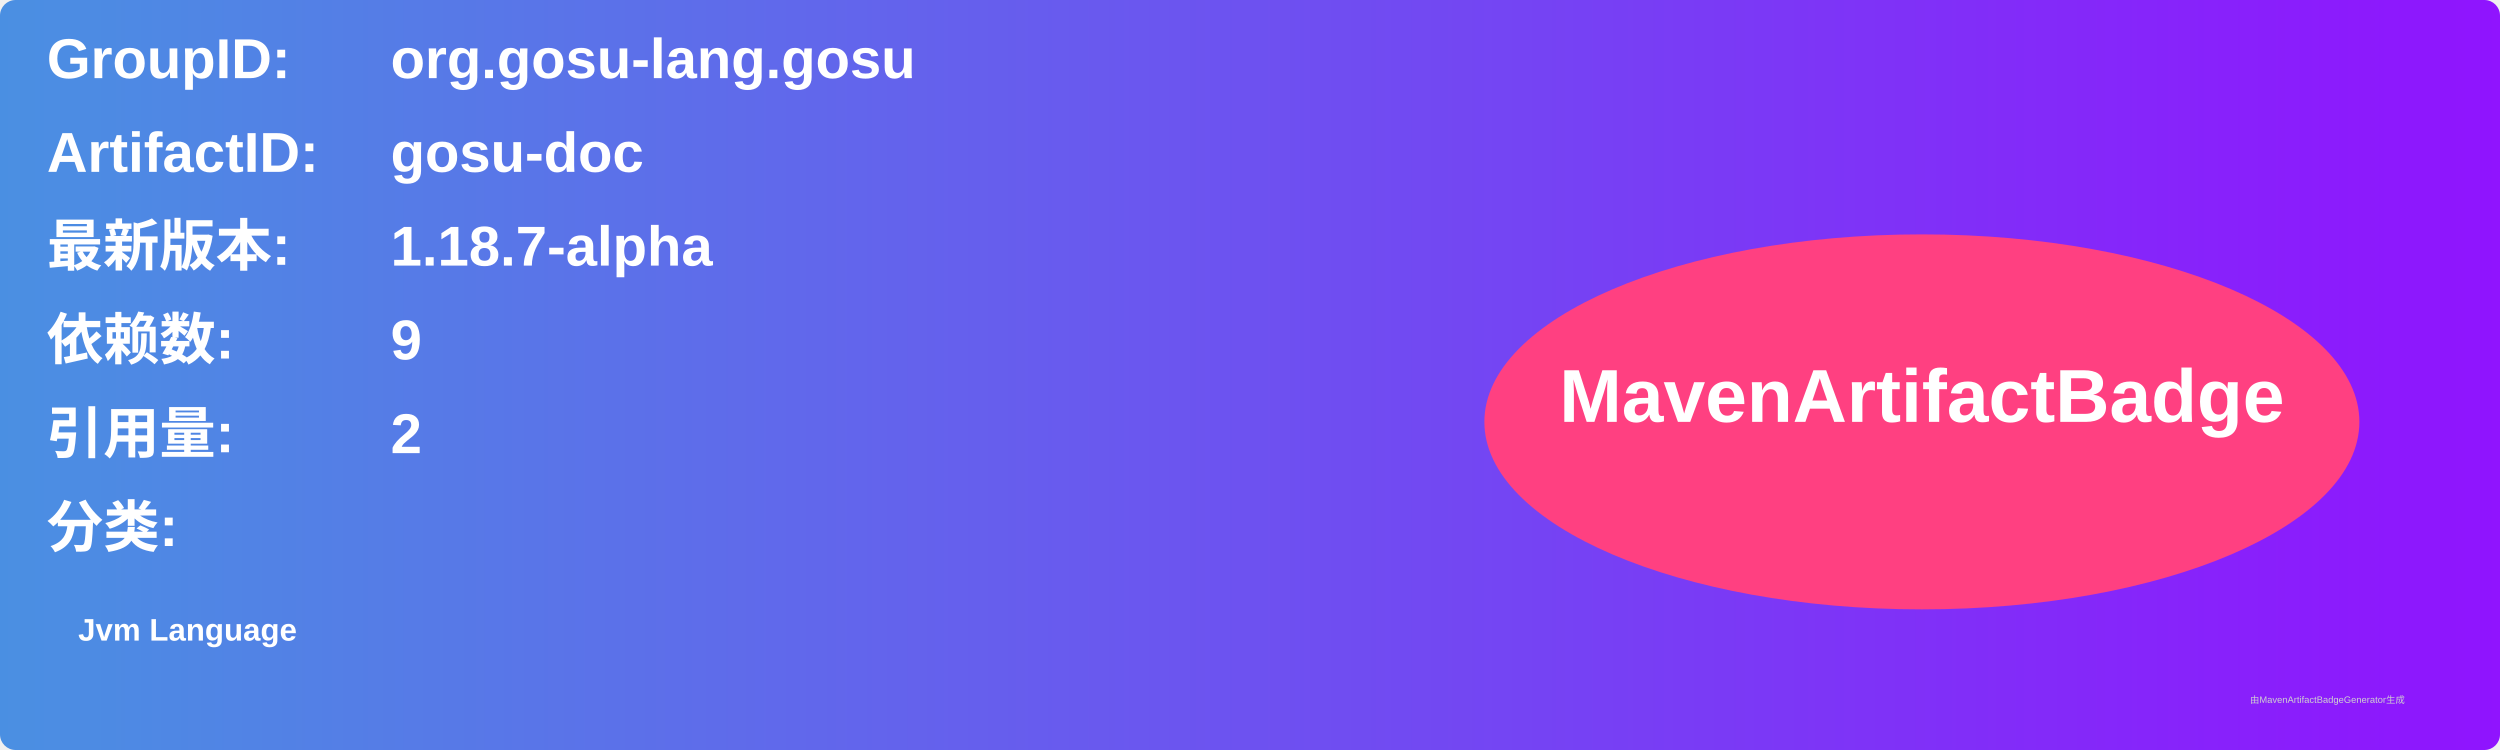
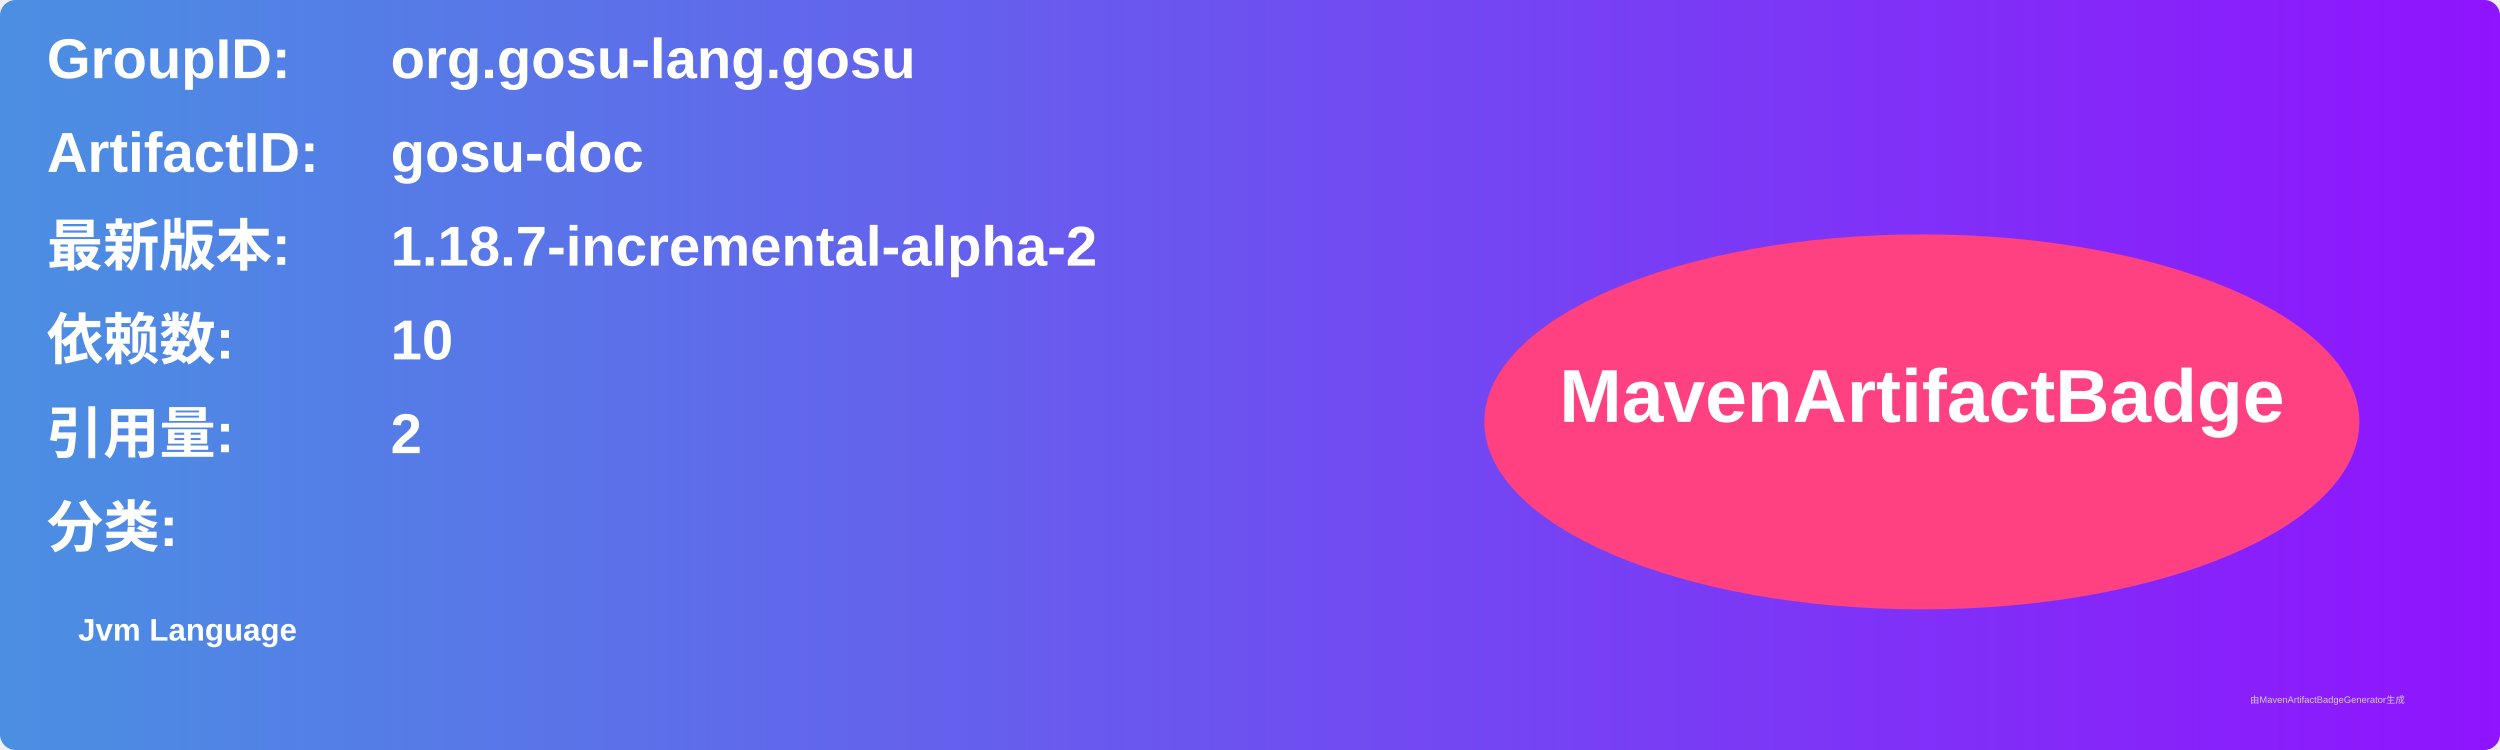
<svg xmlns="http://www.w3.org/2000/svg" width="800" height="240" viewBox="0 0 800 240">
  <linearGradient id="grad" x1="0%" y1="0%" x2="100%" y2="0%">
    <stop offset="0%" stop-color="#4a90e2" />
    <stop offset="100%" stop-color="#9013fe" />
  </linearGradient>
  <rect width="100%" height="100%" rx="5" ry="5" fill="url(#grad)" />
  <g transform="translate(15, 15)">
    <text x="0" y="10" font-family="Arial" font-size="18" fill="white" font-weight="bold" width="260">GroupID:</text>
    <text x="110" y="10" font-family="Arial" font-size="18" fill="white" font-weight="bold" width="460">org.gosu-lang.gosu</text>
    <text x="0" y="40" font-family="Arial" font-size="18" fill="white" font-weight="bold" width="260">ArtifactID:</text>
    <text x="110" y="40" font-family="Arial" font-size="18" fill="white" font-weight="bold" width="460">gosu-doc</text>
    <text x="0" y="70" font-family="Arial" font-size="18" fill="white" font-weight="bold">最新版本:</text>
    <text x="110" y="70" font-family="Arial" font-size="18" fill="white" font-weight="bold">
-       <tspan font-weight="bold">1.18.7-alpha</tspan>
+       <tspan font-weight="bold">1.18.7-incremental-alpha-2</tspan>
    </text>
    <text x="0" y="100" font-family="Arial" font-size="18" fill="white" font-weight="bold">依赖数: </text>
    <text x="110" y="100" font-family="Arial" font-size="18" fill="white">
-       <tspan font-weight="bold">9</tspan>
+       <tspan font-weight="bold">10</tspan>
    </text>
    <text x="0" y="130" font-family="Arial" font-size="18" fill="white" font-weight="bold">引用量: </text>
    <text x="110" y="130" font-family="Arial" font-size="18" fill="white">
      <tspan font-weight="bold">2</tspan>
    </text>
    <text x="0" y="160" font-family="Arial" font-size="18" fill="white" font-weight="bold">分类:</text>
    <text x="10" y="190" font-family="Arial" font-size="10" fill="white">
      <tspan font-weight="bold">Jvm Language</tspan>
    </text>
    <ellipse cx="600" cy="120" rx="140" ry="60" fill="#ff4081" />
    <text x="600" y="120" text-anchor="middle" font-family="Arial" font-size="24" fill="white" font-weight="bold">MavenArtifactBadge</text>
  </g>
  <text x="720" y="225" font-family="Arial" font-size="3" fill="#d0d0d0">由MavenArtifactBadgeGenerator生成</text>
</svg>
